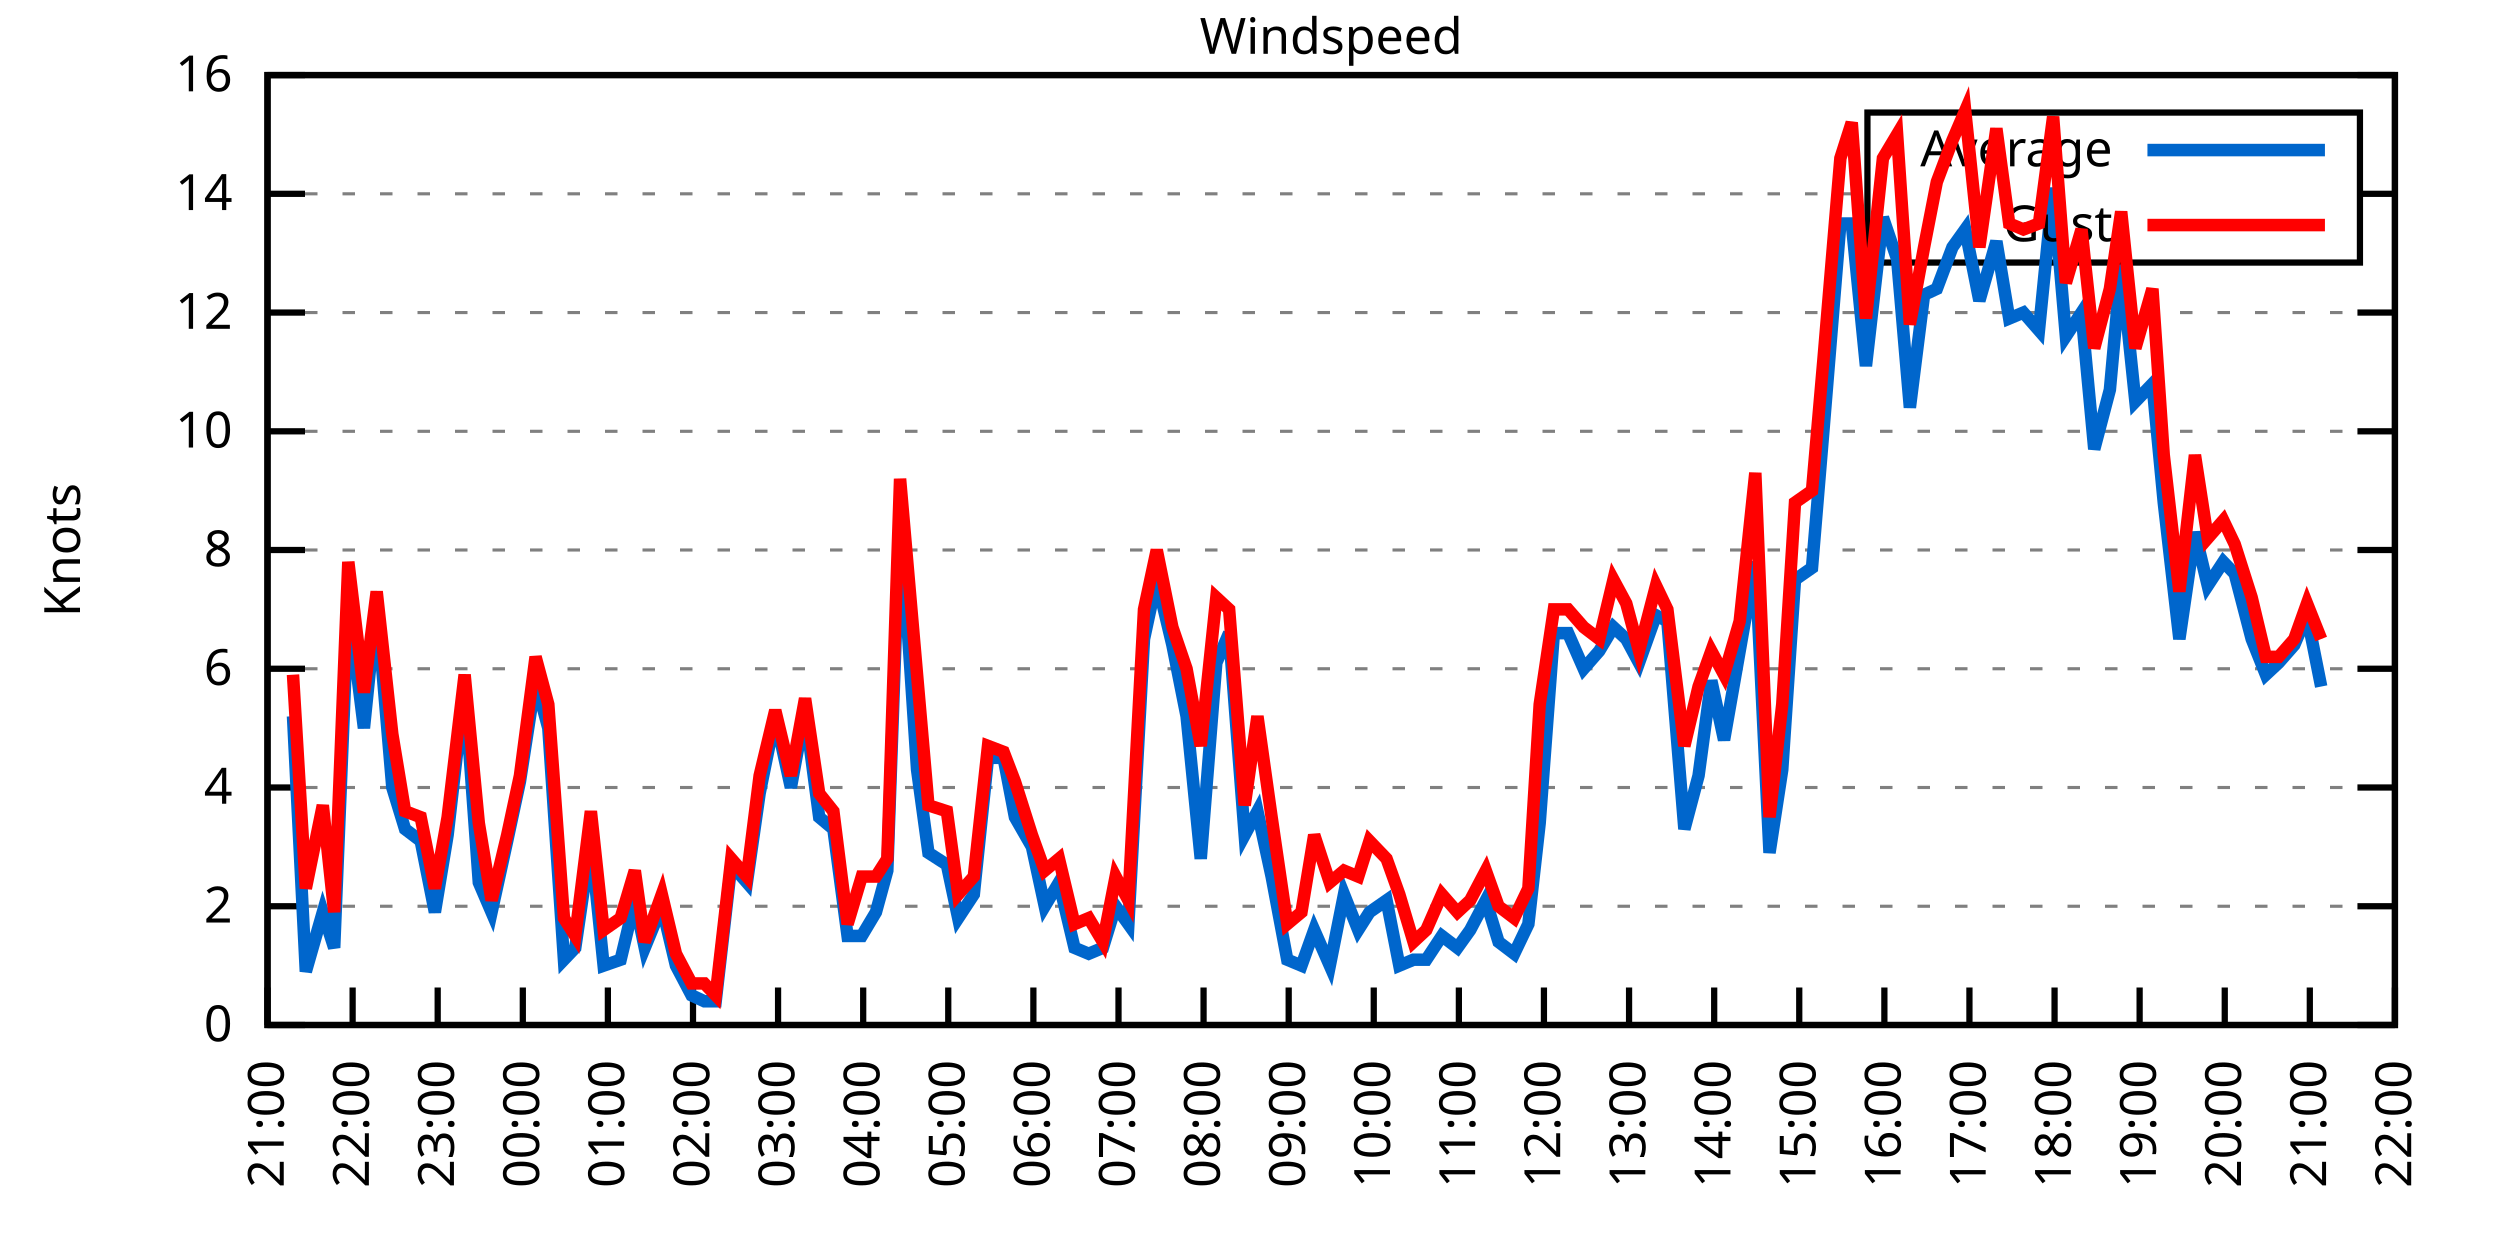
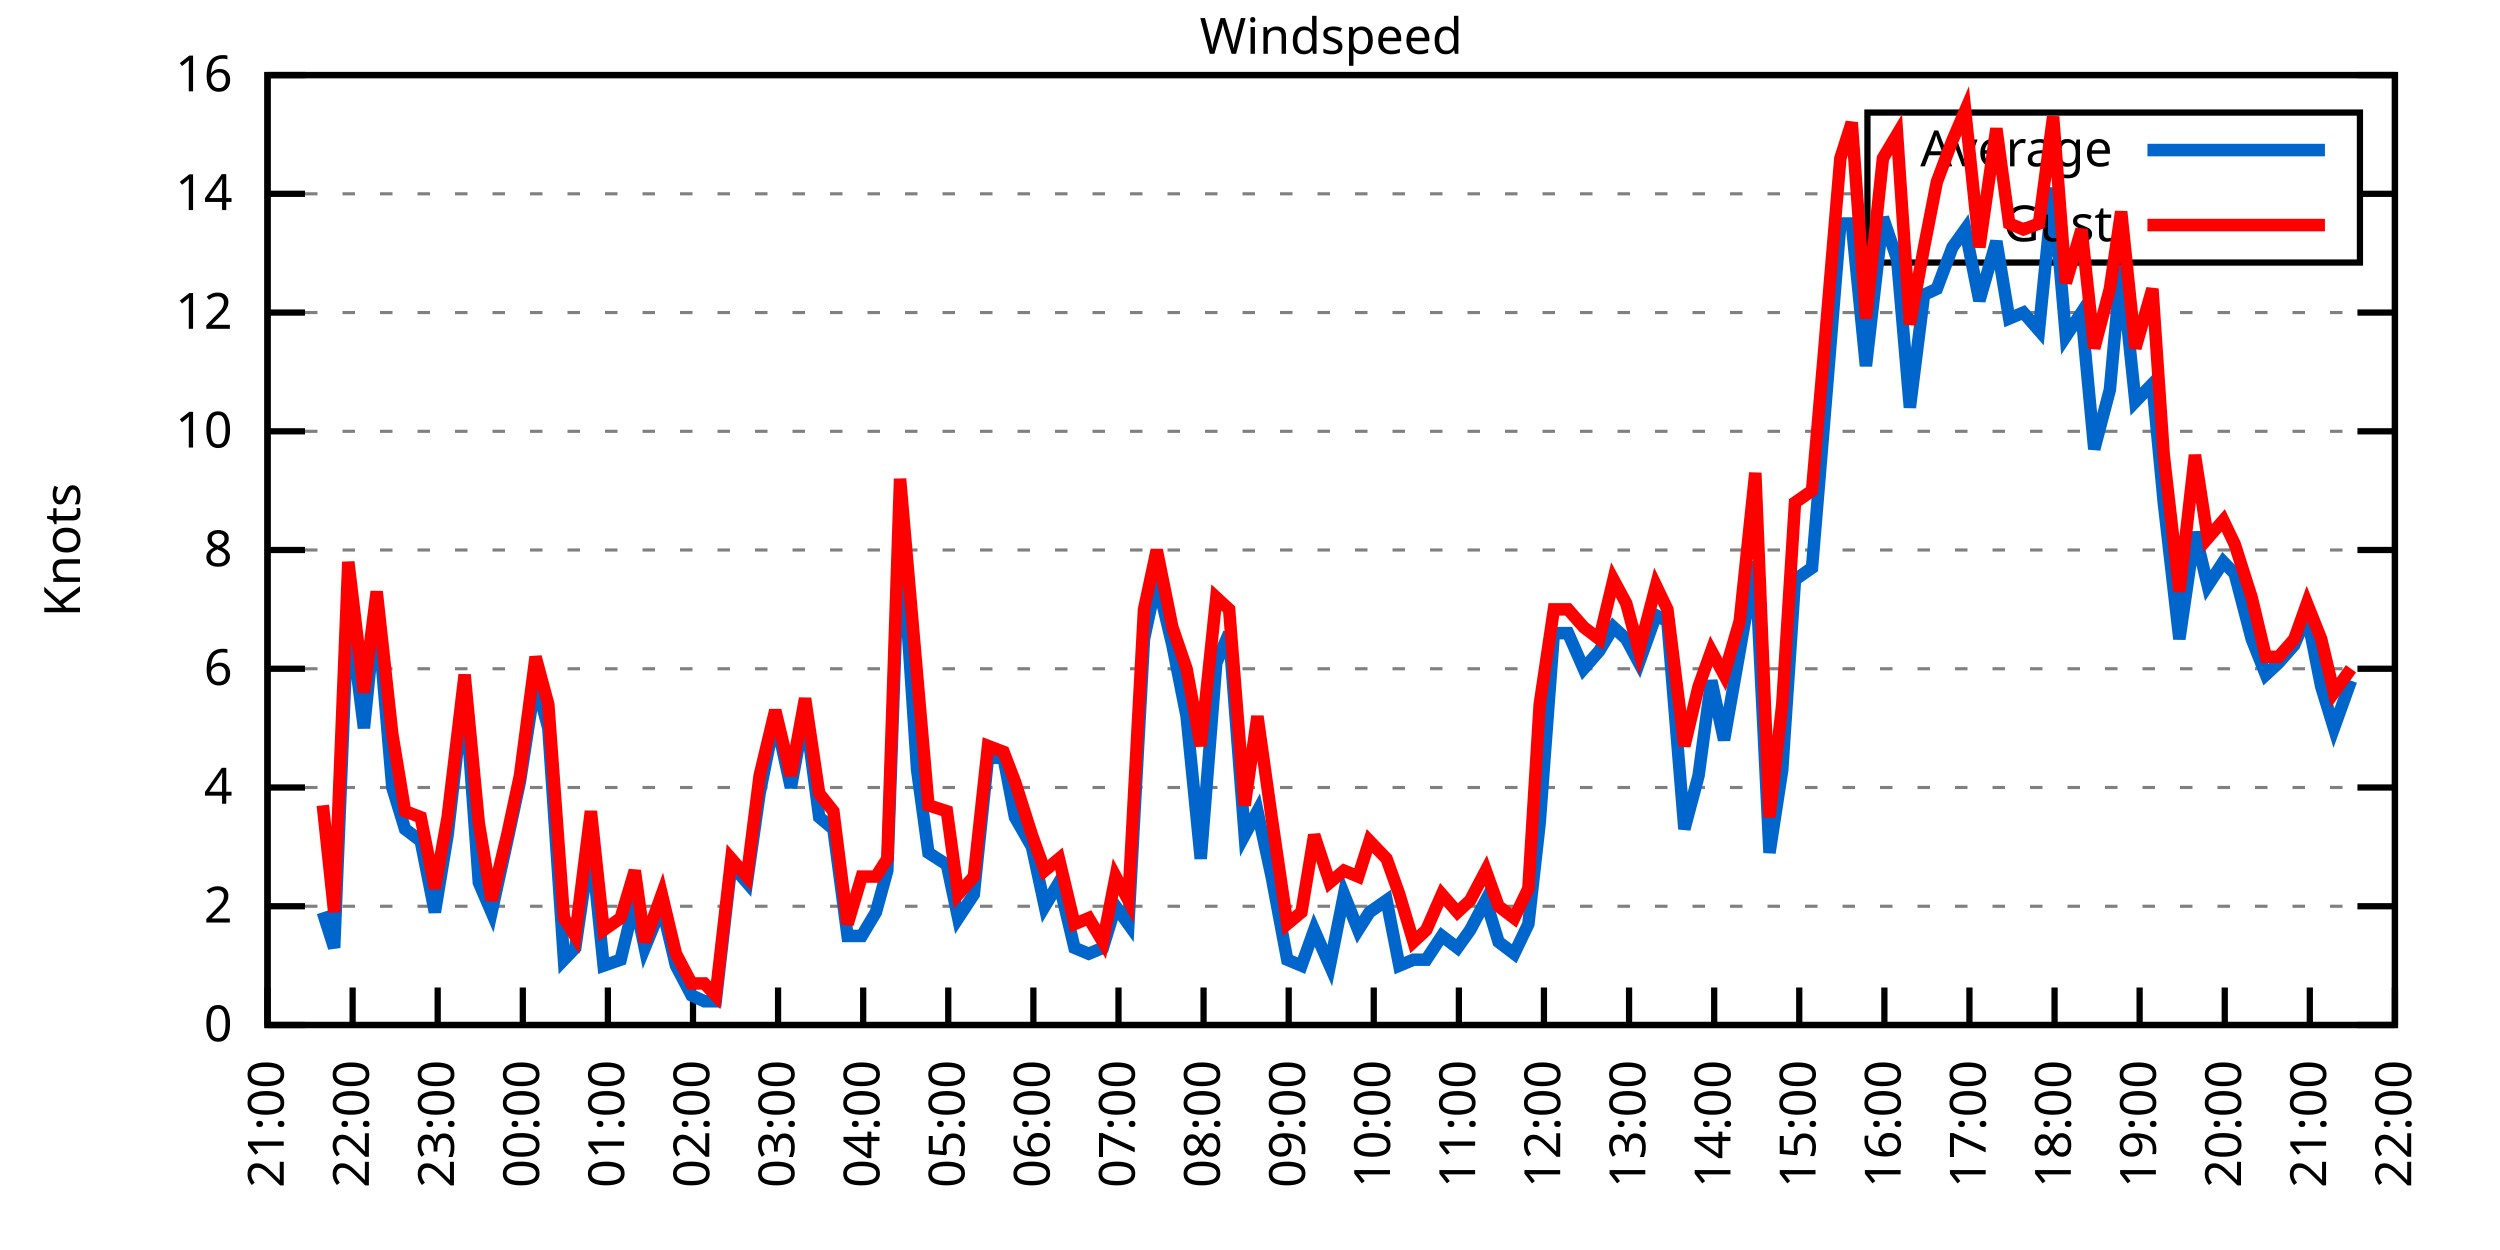
<svg xmlns="http://www.w3.org/2000/svg" xmlns:xlink="http://www.w3.org/1999/xlink" width="400" height="200" viewBox="0 0 400 200">
  <g id="gnuplot_canvas">
    <rect x="0" y="0" width="400" height="200" fill="none" />
    <defs>
      <circle id="gpDot" r="0.5" stroke-width="0.5" stroke="currentColor" />
      <path id="gpPt0" stroke-width="0.333" stroke="currentColor" d="M-1,0 h2 M0,-1 v2" />
      <path id="gpPt1" stroke-width="0.333" stroke="currentColor" d="M-1,-1 L1,1 M1,-1 L-1,1" />
      <path id="gpPt2" stroke-width="0.333" stroke="currentColor" d="M-1,0 L1,0 M0,-1 L0,1 M-1,-1 L1,1 M-1,1 L1,-1" />
      <rect id="gpPt3" stroke-width="0.333" stroke="currentColor" x="-1" y="-1" width="2" height="2" />
      <rect id="gpPt4" stroke-width="0.333" stroke="currentColor" fill="currentColor" x="-1" y="-1" width="2" height="2" />
      <circle id="gpPt5" stroke-width="0.333" stroke="currentColor" cx="0" cy="0" r="1" />
      <use xlink:href="#gpPt5" id="gpPt6" fill="currentColor" stroke="none" />
      <path id="gpPt7" stroke-width="0.333" stroke="currentColor" d="M0,-1.33 L-1.33,0.67 L1.33,0.67 z" />
      <use xlink:href="#gpPt7" id="gpPt8" fill="currentColor" stroke="none" />
      <use xlink:href="#gpPt7" id="gpPt9" stroke="currentColor" transform="rotate(180)" />
      <use xlink:href="#gpPt9" id="gpPt10" fill="currentColor" stroke="none" />
      <use xlink:href="#gpPt3" id="gpPt11" stroke="currentColor" transform="rotate(45)" />
      <use xlink:href="#gpPt11" id="gpPt12" fill="currentColor" stroke="none" />
      <path id="gpPt13" stroke-width="0.333" stroke="currentColor" d="M0,1.330 L1.265,0.411 L0.782,-1.067 L-0.782,-1.076 L-1.265,0.411 z" />
      <use xlink:href="#gpPt13" id="gpPt14" fill="currentColor" stroke="none" />
      <filter id="textbox" filterUnits="objectBoundingBox" x="0" y="0" height="1" width="1">
        <feFlood flood-color="white" flood-opacity="1" result="bgnd" />
        <feComposite in="SourceGraphic" in2="bgnd" operator="atop" />
      </filter>
      <filter id="greybox" filterUnits="objectBoundingBox" x="0" y="0" height="1" width="1">
        <feFlood flood-color="lightgrey" flood-opacity="1" result="grey" />
        <feComposite in="SourceGraphic" in2="grey" operator="atop" />
      </filter>
    </defs>
    <g fill="none" color="white" stroke="currentColor" stroke-width="1.00" stroke-linecap="butt" stroke-linejoin="miter">
</g>
    <g fill="none" color="black" stroke="currentColor" stroke-width="1.00" stroke-linecap="butt" stroke-linejoin="miter">
      <g stroke="none" shape-rendering="crispEdges">
        <polygon fill="rgb(255, 255, 255)" points="42.80,164.00 383.18,164.00 383.18,12.02 42.80,12.02 " />
      </g>
    </g>
    <g fill="none" color="black" stroke="currentColor" stroke-width="1.00" stroke-linecap="butt" stroke-linejoin="miter">
</g>
    <g fill="none" color="black" stroke="black" stroke-width="0.50" stroke-linecap="butt" stroke-linejoin="miter">
</g>
    <g fill="none" color="gray" stroke="currentColor" stroke-width="0.50" stroke-linecap="butt" stroke-linejoin="miter">
      <path stroke="gray" stroke-dasharray="2,4" class="gridline" d="M42.80,164.00 L383.19,164.00  " />
    </g>
    <g fill="none" color="gray" stroke="gray" stroke-width="1.00" stroke-linecap="butt" stroke-linejoin="miter">
</g>
    <g fill="none" color="black" stroke="currentColor" stroke-width="1.00" stroke-linecap="butt" stroke-linejoin="miter">
      <path stroke="black" d="M42.80,164.00 L48.80,164.00 M383.19,164.00 L377.19,164.00  " />
      <g transform="translate(37.20,166.60)" stroke="none" fill="black" font-family="Sans" font-size="8.00" text-anchor="end">
        <text>
          <tspan font-family="Sans"> 0</tspan>
        </text>
      </g>
    </g>
    <g fill="none" color="black" stroke="currentColor" stroke-width="1.00" stroke-linecap="butt" stroke-linejoin="miter">
</g>
    <g fill="none" color="black" stroke="black" stroke-width="0.50" stroke-linecap="butt" stroke-linejoin="miter">
</g>
    <g fill="none" color="gray" stroke="currentColor" stroke-width="0.50" stroke-linecap="butt" stroke-linejoin="miter">
      <path stroke="gray" stroke-dasharray="2,4" class="gridline" d="M42.80,145.00 L383.19,145.00  " />
    </g>
    <g fill="none" color="gray" stroke="gray" stroke-width="1.00" stroke-linecap="butt" stroke-linejoin="miter">
</g>
    <g fill="none" color="black" stroke="currentColor" stroke-width="1.00" stroke-linecap="butt" stroke-linejoin="miter">
      <path stroke="black" d="M42.80,145.00 L48.80,145.00 M383.19,145.00 L377.19,145.00  " />
      <g transform="translate(37.20,147.60)" stroke="none" fill="black" font-family="Sans" font-size="8.00" text-anchor="end">
        <text>
          <tspan font-family="Sans"> 2</tspan>
        </text>
      </g>
    </g>
    <g fill="none" color="black" stroke="currentColor" stroke-width="1.00" stroke-linecap="butt" stroke-linejoin="miter">
</g>
    <g fill="none" color="black" stroke="black" stroke-width="0.50" stroke-linecap="butt" stroke-linejoin="miter">
</g>
    <g fill="none" color="gray" stroke="currentColor" stroke-width="0.50" stroke-linecap="butt" stroke-linejoin="miter">
      <path stroke="gray" stroke-dasharray="2,4" class="gridline" d="M42.80,126.00 L383.19,126.00  " />
    </g>
    <g fill="none" color="gray" stroke="gray" stroke-width="1.00" stroke-linecap="butt" stroke-linejoin="miter">
</g>
    <g fill="none" color="black" stroke="currentColor" stroke-width="1.00" stroke-linecap="butt" stroke-linejoin="miter">
      <path stroke="black" d="M42.80,126.00 L48.80,126.00 M383.19,126.00 L377.19,126.00  " />
      <g transform="translate(37.20,128.60)" stroke="none" fill="black" font-family="Sans" font-size="8.00" text-anchor="end">
        <text>
          <tspan font-family="Sans"> 4</tspan>
        </text>
      </g>
    </g>
    <g fill="none" color="black" stroke="currentColor" stroke-width="1.00" stroke-linecap="butt" stroke-linejoin="miter">
</g>
    <g fill="none" color="black" stroke="black" stroke-width="0.50" stroke-linecap="butt" stroke-linejoin="miter">
</g>
    <g fill="none" color="gray" stroke="currentColor" stroke-width="0.50" stroke-linecap="butt" stroke-linejoin="miter">
      <path stroke="gray" stroke-dasharray="2,4" class="gridline" d="M42.80,107.00 L383.19,107.00  " />
    </g>
    <g fill="none" color="gray" stroke="gray" stroke-width="1.00" stroke-linecap="butt" stroke-linejoin="miter">
</g>
    <g fill="none" color="black" stroke="currentColor" stroke-width="1.00" stroke-linecap="butt" stroke-linejoin="miter">
      <path stroke="black" d="M42.80,107.00 L48.80,107.00 M383.19,107.00 L377.19,107.00  " />
      <g transform="translate(37.20,109.60)" stroke="none" fill="black" font-family="Sans" font-size="8.00" text-anchor="end">
        <text>
          <tspan font-family="Sans"> 6</tspan>
        </text>
      </g>
    </g>
    <g fill="none" color="black" stroke="currentColor" stroke-width="1.00" stroke-linecap="butt" stroke-linejoin="miter">
</g>
    <g fill="none" color="black" stroke="black" stroke-width="0.50" stroke-linecap="butt" stroke-linejoin="miter">
</g>
    <g fill="none" color="gray" stroke="currentColor" stroke-width="0.50" stroke-linecap="butt" stroke-linejoin="miter">
      <path stroke="gray" stroke-dasharray="2,4" class="gridline" d="M42.80,88.00 L383.19,88.00  " />
    </g>
    <g fill="none" color="gray" stroke="gray" stroke-width="1.00" stroke-linecap="butt" stroke-linejoin="miter">
</g>
    <g fill="none" color="black" stroke="currentColor" stroke-width="1.00" stroke-linecap="butt" stroke-linejoin="miter">
      <path stroke="black" d="M42.80,88.00 L48.80,88.00 M383.19,88.00 L377.19,88.00  " />
      <g transform="translate(37.20,90.60)" stroke="none" fill="black" font-family="Sans" font-size="8.00" text-anchor="end">
        <text>
          <tspan font-family="Sans"> 8</tspan>
        </text>
      </g>
    </g>
    <g fill="none" color="black" stroke="currentColor" stroke-width="1.00" stroke-linecap="butt" stroke-linejoin="miter">
</g>
    <g fill="none" color="black" stroke="black" stroke-width="0.50" stroke-linecap="butt" stroke-linejoin="miter">
</g>
    <g fill="none" color="gray" stroke="currentColor" stroke-width="0.50" stroke-linecap="butt" stroke-linejoin="miter">
      <path stroke="gray" stroke-dasharray="2,4" class="gridline" d="M42.80,69.01 L383.19,69.01  " />
    </g>
    <g fill="none" color="gray" stroke="gray" stroke-width="1.00" stroke-linecap="butt" stroke-linejoin="miter">
</g>
    <g fill="none" color="black" stroke="currentColor" stroke-width="1.00" stroke-linecap="butt" stroke-linejoin="miter">
      <path stroke="black" d="M42.80,69.01 L48.80,69.01 M383.19,69.01 L377.19,69.01  " />
      <g transform="translate(37.20,71.61)" stroke="none" fill="black" font-family="Sans" font-size="8.00" text-anchor="end">
        <text>
          <tspan font-family="Sans"> 10</tspan>
        </text>
      </g>
    </g>
    <g fill="none" color="black" stroke="currentColor" stroke-width="1.00" stroke-linecap="butt" stroke-linejoin="miter">
</g>
    <g fill="none" color="black" stroke="black" stroke-width="0.50" stroke-linecap="butt" stroke-linejoin="miter">
</g>
    <g fill="none" color="gray" stroke="currentColor" stroke-width="0.50" stroke-linecap="butt" stroke-linejoin="miter">
      <path stroke="gray" stroke-dasharray="2,4" class="gridline" d="M42.80,50.01 L383.19,50.01  " />
    </g>
    <g fill="none" color="gray" stroke="gray" stroke-width="1.00" stroke-linecap="butt" stroke-linejoin="miter">
</g>
    <g fill="none" color="black" stroke="currentColor" stroke-width="1.00" stroke-linecap="butt" stroke-linejoin="miter">
      <path stroke="black" d="M42.80,50.01 L48.80,50.01 M383.19,50.01 L377.19,50.01  " />
      <g transform="translate(37.20,52.61)" stroke="none" fill="black" font-family="Sans" font-size="8.00" text-anchor="end">
        <text>
          <tspan font-family="Sans"> 12</tspan>
        </text>
      </g>
    </g>
    <g fill="none" color="black" stroke="currentColor" stroke-width="1.00" stroke-linecap="butt" stroke-linejoin="miter">
</g>
    <g fill="none" color="black" stroke="black" stroke-width="0.50" stroke-linecap="butt" stroke-linejoin="miter">
</g>
    <g fill="none" color="gray" stroke="currentColor" stroke-width="0.50" stroke-linecap="butt" stroke-linejoin="miter">
      <path stroke="gray" stroke-dasharray="2,4" class="gridline" d="M42.80,31.01 L298.79,31.01 M377.59,31.01 L383.19,31.01  " />
    </g>
    <g fill="none" color="gray" stroke="gray" stroke-width="1.00" stroke-linecap="butt" stroke-linejoin="miter">
</g>
    <g fill="none" color="black" stroke="currentColor" stroke-width="1.00" stroke-linecap="butt" stroke-linejoin="miter">
      <path stroke="black" d="M42.80,31.01 L48.80,31.01 M383.19,31.01 L377.19,31.01  " />
      <g transform="translate(37.20,33.61)" stroke="none" fill="black" font-family="Sans" font-size="8.00" text-anchor="end">
        <text>
          <tspan font-family="Sans"> 14</tspan>
        </text>
      </g>
    </g>
    <g fill="none" color="black" stroke="currentColor" stroke-width="1.00" stroke-linecap="butt" stroke-linejoin="miter">
</g>
    <g fill="none" color="black" stroke="black" stroke-width="0.50" stroke-linecap="butt" stroke-linejoin="miter">
</g>
    <g fill="none" color="gray" stroke="currentColor" stroke-width="0.50" stroke-linecap="butt" stroke-linejoin="miter">
      <path stroke="gray" stroke-dasharray="2,4" class="gridline" d="M42.80,12.01 L383.19,12.01  " />
    </g>
    <g fill="none" color="gray" stroke="gray" stroke-width="1.00" stroke-linecap="butt" stroke-linejoin="miter">
</g>
    <g fill="none" color="black" stroke="currentColor" stroke-width="1.00" stroke-linecap="butt" stroke-linejoin="miter">
      <path stroke="black" d="M42.80,12.01 L48.80,12.01 M383.19,12.01 L377.19,12.01  " />
      <g transform="translate(37.20,14.61)" stroke="none" fill="black" font-family="Sans" font-size="8.00" text-anchor="end">
        <text>
          <tspan font-family="Sans"> 16</tspan>
        </text>
      </g>
    </g>
    <g fill="none" color="black" stroke="currentColor" stroke-width="1.00" stroke-linecap="butt" stroke-linejoin="miter">
      <path stroke="black" d="M42.80,164.00 L42.80,158.00  " />
      <g transform="translate(45.40,169.60) rotate(270.00)" stroke="none" fill="black" font-family="Sans" font-size="8.00" text-anchor="end">
        <text>
          <tspan font-family="Sans">21:00</tspan>
        </text>
      </g>
    </g>
    <g fill="none" color="black" stroke="currentColor" stroke-width="1.00" stroke-linecap="butt" stroke-linejoin="miter">
      <path stroke="black" d="M56.42,164.00 L56.42,158.00  " />
      <g transform="translate(59.02,169.60) rotate(270.00)" stroke="none" fill="black" font-family="Sans" font-size="8.00" text-anchor="end">
        <text>
          <tspan font-family="Sans">22:00</tspan>
        </text>
      </g>
    </g>
    <g fill="none" color="black" stroke="currentColor" stroke-width="1.00" stroke-linecap="butt" stroke-linejoin="miter">
      <path stroke="black" d="M70.03,164.00 L70.03,158.00  " />
      <g transform="translate(72.63,169.60) rotate(270.00)" stroke="none" fill="black" font-family="Sans" font-size="8.00" text-anchor="end">
        <text>
          <tspan font-family="Sans">23:00</tspan>
        </text>
      </g>
    </g>
    <g fill="none" color="black" stroke="currentColor" stroke-width="1.00" stroke-linecap="butt" stroke-linejoin="miter">
      <path stroke="black" d="M83.65,164.00 L83.65,158.00  " />
      <g transform="translate(86.25,169.60) rotate(270.00)" stroke="none" fill="black" font-family="Sans" font-size="8.00" text-anchor="end">
        <text>
          <tspan font-family="Sans">00:00</tspan>
        </text>
      </g>
    </g>
    <g fill="none" color="black" stroke="currentColor" stroke-width="1.00" stroke-linecap="butt" stroke-linejoin="miter">
      <path stroke="black" d="M97.26,164.00 L97.26,158.00  " />
      <g transform="translate(99.86,169.60) rotate(270.00)" stroke="none" fill="black" font-family="Sans" font-size="8.00" text-anchor="end">
        <text>
          <tspan font-family="Sans">01:00</tspan>
        </text>
      </g>
    </g>
    <g fill="none" color="black" stroke="currentColor" stroke-width="1.00" stroke-linecap="butt" stroke-linejoin="miter">
      <path stroke="black" d="M110.88,164.00 L110.88,158.00  " />
      <g transform="translate(113.48,169.60) rotate(270.00)" stroke="none" fill="black" font-family="Sans" font-size="8.00" text-anchor="end">
        <text>
          <tspan font-family="Sans">02:00</tspan>
        </text>
      </g>
    </g>
    <g fill="none" color="black" stroke="currentColor" stroke-width="1.00" stroke-linecap="butt" stroke-linejoin="miter">
      <path stroke="black" d="M124.49,164.00 L124.49,158.00  " />
      <g transform="translate(127.09,169.60) rotate(270.00)" stroke="none" fill="black" font-family="Sans" font-size="8.00" text-anchor="end">
        <text>
          <tspan font-family="Sans">03:00</tspan>
        </text>
      </g>
    </g>
    <g fill="none" color="black" stroke="currentColor" stroke-width="1.00" stroke-linecap="butt" stroke-linejoin="miter">
      <path stroke="black" d="M138.11,164.00 L138.11,158.00  " />
      <g transform="translate(140.71,169.60) rotate(270.00)" stroke="none" fill="black" font-family="Sans" font-size="8.00" text-anchor="end">
        <text>
          <tspan font-family="Sans">04:00</tspan>
        </text>
      </g>
    </g>
    <g fill="none" color="black" stroke="currentColor" stroke-width="1.00" stroke-linecap="butt" stroke-linejoin="miter">
      <path stroke="black" d="M151.72,164.00 L151.72,158.00  " />
      <g transform="translate(154.32,169.60) rotate(270.00)" stroke="none" fill="black" font-family="Sans" font-size="8.00" text-anchor="end">
        <text>
          <tspan font-family="Sans">05:00</tspan>
        </text>
      </g>
    </g>
    <g fill="none" color="black" stroke="currentColor" stroke-width="1.00" stroke-linecap="butt" stroke-linejoin="miter">
      <path stroke="black" d="M165.34,164.00 L165.34,158.00  " />
      <g transform="translate(167.94,169.60) rotate(270.00)" stroke="none" fill="black" font-family="Sans" font-size="8.00" text-anchor="end">
        <text>
          <tspan font-family="Sans">06:00</tspan>
        </text>
      </g>
    </g>
    <g fill="none" color="black" stroke="currentColor" stroke-width="1.00" stroke-linecap="butt" stroke-linejoin="miter">
      <path stroke="black" d="M178.96,164.00 L178.96,158.00  " />
      <g transform="translate(181.56,169.60) rotate(270.00)" stroke="none" fill="black" font-family="Sans" font-size="8.00" text-anchor="end">
        <text>
          <tspan font-family="Sans">07:00</tspan>
        </text>
      </g>
    </g>
    <g fill="none" color="black" stroke="currentColor" stroke-width="1.00" stroke-linecap="butt" stroke-linejoin="miter">
      <path stroke="black" d="M192.57,164.00 L192.57,158.00  " />
      <g transform="translate(195.17,169.60) rotate(270.00)" stroke="none" fill="black" font-family="Sans" font-size="8.00" text-anchor="end">
        <text>
          <tspan font-family="Sans">08:00</tspan>
        </text>
      </g>
    </g>
    <g fill="none" color="black" stroke="currentColor" stroke-width="1.00" stroke-linecap="butt" stroke-linejoin="miter">
      <path stroke="black" d="M206.19,164.00 L206.19,158.00  " />
      <g transform="translate(208.79,169.60) rotate(270.00)" stroke="none" fill="black" font-family="Sans" font-size="8.00" text-anchor="end">
        <text>
          <tspan font-family="Sans">09:00</tspan>
        </text>
      </g>
    </g>
    <g fill="none" color="black" stroke="currentColor" stroke-width="1.00" stroke-linecap="butt" stroke-linejoin="miter">
      <path stroke="black" d="M219.80,164.00 L219.80,158.00  " />
      <g transform="translate(222.40,169.60) rotate(270.00)" stroke="none" fill="black" font-family="Sans" font-size="8.00" text-anchor="end">
        <text>
          <tspan font-family="Sans">10:00</tspan>
        </text>
      </g>
    </g>
    <g fill="none" color="black" stroke="currentColor" stroke-width="1.00" stroke-linecap="butt" stroke-linejoin="miter">
      <path stroke="black" d="M233.42,164.00 L233.42,158.00  " />
      <g transform="translate(236.02,169.60) rotate(270.00)" stroke="none" fill="black" font-family="Sans" font-size="8.00" text-anchor="end">
        <text>
          <tspan font-family="Sans">11:00</tspan>
        </text>
      </g>
    </g>
    <g fill="none" color="black" stroke="currentColor" stroke-width="1.00" stroke-linecap="butt" stroke-linejoin="miter">
      <path stroke="black" d="M247.03,164.00 L247.03,158.00  " />
      <g transform="translate(249.63,169.60) rotate(270.00)" stroke="none" fill="black" font-family="Sans" font-size="8.00" text-anchor="end">
        <text>
          <tspan font-family="Sans">12:00</tspan>
        </text>
      </g>
    </g>
    <g fill="none" color="black" stroke="currentColor" stroke-width="1.00" stroke-linecap="butt" stroke-linejoin="miter">
      <path stroke="black" d="M260.65,164.00 L260.65,158.00  " />
      <g transform="translate(263.25,169.60) rotate(270.00)" stroke="none" fill="black" font-family="Sans" font-size="8.00" text-anchor="end">
        <text>
          <tspan font-family="Sans">13:00</tspan>
        </text>
      </g>
    </g>
    <g fill="none" color="black" stroke="currentColor" stroke-width="1.00" stroke-linecap="butt" stroke-linejoin="miter">
      <path stroke="black" d="M274.27,164.00 L274.27,158.00  " />
      <g transform="translate(276.87,169.60) rotate(270.00)" stroke="none" fill="black" font-family="Sans" font-size="8.00" text-anchor="end">
        <text>
          <tspan font-family="Sans">14:00</tspan>
        </text>
      </g>
    </g>
    <g fill="none" color="black" stroke="currentColor" stroke-width="1.00" stroke-linecap="butt" stroke-linejoin="miter">
      <path stroke="black" d="M287.88,164.00 L287.88,158.00  " />
      <g transform="translate(290.48,169.60) rotate(270.00)" stroke="none" fill="black" font-family="Sans" font-size="8.00" text-anchor="end">
        <text>
          <tspan font-family="Sans">15:00</tspan>
        </text>
      </g>
    </g>
    <g fill="none" color="black" stroke="currentColor" stroke-width="1.00" stroke-linecap="butt" stroke-linejoin="miter">
      <path stroke="black" d="M301.50,164.00 L301.50,158.00  " />
      <g transform="translate(304.10,169.60) rotate(270.00)" stroke="none" fill="black" font-family="Sans" font-size="8.00" text-anchor="end">
        <text>
          <tspan font-family="Sans">16:00</tspan>
        </text>
      </g>
    </g>
    <g fill="none" color="black" stroke="currentColor" stroke-width="1.00" stroke-linecap="butt" stroke-linejoin="miter">
      <path stroke="black" d="M315.11,164.00 L315.11,158.00  " />
      <g transform="translate(317.71,169.60) rotate(270.00)" stroke="none" fill="black" font-family="Sans" font-size="8.00" text-anchor="end">
        <text>
          <tspan font-family="Sans">17:00</tspan>
        </text>
      </g>
    </g>
    <g fill="none" color="black" stroke="currentColor" stroke-width="1.00" stroke-linecap="butt" stroke-linejoin="miter">
      <path stroke="black" d="M328.73,164.00 L328.73,158.00  " />
      <g transform="translate(331.33,169.60) rotate(270.00)" stroke="none" fill="black" font-family="Sans" font-size="8.00" text-anchor="end">
        <text>
          <tspan font-family="Sans">18:00</tspan>
        </text>
      </g>
    </g>
    <g fill="none" color="black" stroke="currentColor" stroke-width="1.00" stroke-linecap="butt" stroke-linejoin="miter">
      <path stroke="black" d="M342.34,164.00 L342.34,158.00  " />
      <g transform="translate(344.94,169.60) rotate(270.00)" stroke="none" fill="black" font-family="Sans" font-size="8.00" text-anchor="end">
        <text>
          <tspan font-family="Sans">19:00</tspan>
        </text>
      </g>
    </g>
    <g fill="none" color="black" stroke="currentColor" stroke-width="1.00" stroke-linecap="butt" stroke-linejoin="miter">
      <path stroke="black" d="M355.96,164.00 L355.96,158.00  " />
      <g transform="translate(358.56,169.60) rotate(270.00)" stroke="none" fill="black" font-family="Sans" font-size="8.00" text-anchor="end">
        <text>
          <tspan font-family="Sans">20:00</tspan>
        </text>
      </g>
    </g>
    <g fill="none" color="black" stroke="currentColor" stroke-width="1.00" stroke-linecap="butt" stroke-linejoin="miter">
      <path stroke="black" d="M369.57,164.00 L369.57,158.00  " />
      <g transform="translate(372.17,169.60) rotate(270.00)" stroke="none" fill="black" font-family="Sans" font-size="8.00" text-anchor="end">
        <text>
          <tspan font-family="Sans">21:00</tspan>
        </text>
      </g>
    </g>
    <g fill="none" color="black" stroke="currentColor" stroke-width="1.00" stroke-linecap="butt" stroke-linejoin="miter">
      <path stroke="black" d="M383.19,164.00 L383.19,158.00  " />
      <g transform="translate(385.79,169.60) rotate(270.00)" stroke="none" fill="black" font-family="Sans" font-size="8.00" text-anchor="end">
        <text>
          <tspan font-family="Sans">22:00</tspan>
        </text>
      </g>
    </g>
    <g fill="none" color="black" stroke="currentColor" stroke-width="1.00" stroke-linecap="butt" stroke-linejoin="miter">
</g>
    <g fill="none" color="black" stroke="currentColor" stroke-width="1.00" stroke-linecap="butt" stroke-linejoin="miter">
      <path stroke="black" d="M42.80,12.01 L42.80,164.00 L383.19,164.00 L383.19,12.01 L42.80,12.01 Z  " />
    </g>
    <g fill="none" color="black" stroke="currentColor" stroke-width="1.00" stroke-linecap="butt" stroke-linejoin="miter">
</g>
    <g fill="none" color="black" stroke="currentColor" stroke-width="1.00" stroke-linecap="butt" stroke-linejoin="miter">
      <path stroke="black" d="M298.79,42.01 L298.79,18.01 L377.59,18.01 L377.59,42.01 L298.79,42.01 Z  " />
    </g>
    <g id="Windspeed_plot_1">
      <g fill="none" color="white" stroke="black" stroke-width="2.00" stroke-linecap="butt" stroke-linejoin="miter">
</g>
      <g fill="none" color="black" stroke="currentColor" stroke-width="2.00" stroke-linecap="butt" stroke-linejoin="miter">
        <g transform="translate(337.99,26.61)" stroke="none" fill="black" font-family="Sans" font-size="8.00" text-anchor="end">
          <text>
            <tspan font-family="Sans">Average</tspan>
          </text>
        </g>
      </g>
      <g fill="none" color="black" stroke="currentColor" stroke-width="2.00" stroke-linecap="butt" stroke-linejoin="miter">
-         <path stroke="rgb(  0, 102, 204)" d="M343.59,24.01 L371.99,24.01 M46.88,114.60 L48.93,155.45 L51.65,145.95 L53.47,151.65 L55.73,96.55 L58.23,116.50   L60.27,96.55 L62.77,126.00 L64.81,132.65 L67.31,134.55 L69.58,145.95 L71.62,133.60 L74.34,109.85 L76.61,141.20   L78.65,145.95 L81.15,134.55 L83.19,125.05 L85.69,108.90 L87.73,116.50 L90.23,153.55 L92.04,151.65 L94.54,134.55   L96.58,154.50 L99.30,153.55 L101.57,144.05 L103.16,151.65 L105.89,145.00 L108.15,154.50 L110.65,159.25 L112.69,160.20   L114.51,160.20 L117.01,138.35 L119.50,141.20 L121.54,126.95 L124.04,114.60 L126.54,126.00 L128.81,113.65 L131.07,130.75   L133.34,132.65 L135.61,149.75 L137.88,149.75 L140.15,145.95 L141.97,139.30 L144.01,82.31 L146.73,123.15 L148.55,136.45   L151.50,138.35 L153.31,146.90 L155.81,143.10 L158.08,121.25 L160.57,121.25 L162.39,130.75 L165.11,135.50 L167.16,145.00   L169.43,141.20 L171.92,151.65 L174.19,152.60 L176.46,151.65 L178.50,145.00 L180.54,147.85 L183.04,102.25 L185.08,92.75   L187.58,103.20 L189.85,114.60 L192.12,137.40 L194.61,106.05 L196.66,101.30 L199.15,133.60 L201.19,129.80 L203.46,140.25   L205.96,153.55 L208.23,154.50 L210.27,148.80 L212.77,154.50 L215.04,143.10 L217.31,148.80 L219.12,145.95 L221.85,144.05   L223.89,154.50 L226.16,153.55 L228.20,153.55 L230.70,149.75 L233.19,151.65 L235.23,148.80 L237.73,144.05 L239.77,150.70   L242.27,152.60 L244.54,147.85 L246.35,131.70 L248.62,101.30 L250.89,101.30 L253.39,107.00 L255.88,104.15 L258.15,100.35   L260.20,102.25 L262.24,106.05 L264.96,98.45 L266.78,99.40 L269.50,132.65 L271.77,124.10 L273.81,108.90 L275.85,118.40   L278.35,104.15 L280.85,89.90 L283.12,136.45 L285.16,123.15 L287.20,92.75 L289.92,90.85 L291.74,69.01 L294.46,35.76   L296.28,35.76 L298.55,58.56 L301.27,34.81 L303.54,41.46 L305.58,65.21 L307.85,47.16 L309.89,46.21 L312.39,39.56   L314.43,36.71 L316.70,48.11 L319.42,38.61 L321.47,50.96 L323.74,50.01 L326.23,52.86 L328.50,30.06 L330.54,53.81   L333.04,50.01 L335.08,71.86 L337.58,62.36 L339.39,42.41 L341.66,64.26 L344.39,61.41 L346.20,80.41 L348.70,102.25   L351.19,85.16 L353.24,93.70 L355.73,89.90 L357.55,91.80 L360.27,102.25 L362.54,107.95 L364.58,106.05 L367.08,103.20   L369.12,98.45 L371.39,109.85  " />
+         <path stroke="rgb(  0, 102, 204)" d="M343.59,24.01 L371.99,24.01 M51.65,145.95 L53.47,151.65 L55.73,96.55 L58.23,116.50 L60.27,96.55 L62.77,126.00   L64.81,132.65 L67.31,134.55 L69.58,145.95 L71.62,133.60 L74.34,109.85 L76.61,141.20 L78.65,145.95 L81.15,134.55   L83.19,125.05 L85.69,108.90 L87.73,116.50 L90.23,153.55 L92.04,151.65 L94.54,134.55 L96.58,154.50 L99.30,153.55   L101.57,144.05 L103.16,151.65 L105.89,145.00 L108.15,154.50 L110.65,159.25 L112.69,160.20 L114.51,160.20 L117.01,138.35   L119.50,141.20 L121.54,126.95 L124.04,114.60 L126.54,126.00 L128.81,113.65 L131.07,130.75 L133.34,132.65 L135.61,149.75   L137.88,149.75 L140.15,145.95 L141.97,139.30 L144.01,82.31 L146.73,123.15 L148.55,136.45 L151.50,138.35 L153.31,146.90   L155.81,143.10 L158.08,121.25 L160.57,121.25 L162.39,130.75 L165.11,135.50 L167.16,145.00 L169.43,141.20 L171.92,151.65   L174.19,152.60 L176.46,151.65 L178.50,145.00 L180.54,147.85 L183.04,102.25 L185.08,92.75 L187.58,103.20 L189.85,114.60   L192.12,137.40 L194.61,106.05 L196.66,101.30 L199.15,133.60 L201.19,129.80 L203.46,140.25 L205.96,153.55 L208.23,154.50   L210.27,148.80 L212.77,154.50 L215.04,143.10 L217.31,148.80 L219.12,145.95 L221.85,144.05 L223.89,154.50 L226.16,153.55   L228.20,153.55 L230.70,149.75 L233.19,151.65 L235.23,148.80 L237.73,144.05 L239.77,150.70 L242.27,152.60 L244.54,147.85   L246.35,131.70 L248.62,101.30 L250.89,101.30 L253.39,107.00 L255.88,104.15 L258.15,100.35 L260.20,102.25 L262.24,106.05   L264.96,98.45 L266.78,99.40 L269.50,132.65 L271.77,124.10 L273.81,108.90 L275.85,118.40 L278.35,104.15 L280.85,89.90   L283.12,136.45 L285.16,123.15 L287.20,92.75 L289.92,90.85 L291.74,69.01 L294.46,35.76 L296.28,35.76 L298.55,58.56   L301.27,34.81 L303.54,41.46 L305.58,65.21 L307.85,47.16 L309.89,46.21 L312.39,39.56 L314.43,36.71 L316.70,48.11   L319.42,38.61 L321.47,50.96 L323.74,50.01 L326.23,52.86 L328.50,30.06 L330.54,53.81 L333.04,50.01 L335.08,71.86   L337.58,62.36 L339.39,42.41 L341.66,64.26 L344.39,61.41 L346.20,80.41 L348.70,102.25 L351.19,85.16 L353.24,93.70   L355.73,89.90 L357.55,91.80 L360.27,102.25 L362.54,107.95 L364.58,106.05 L367.08,103.20 L369.12,98.45 L371.39,109.85   L373.43,116.50 L376.16,108.90  " />
      </g>
    </g>
    <g id="Windspeed_plot_2">
      <g fill="none" color="black" stroke="currentColor" stroke-width="2.00" stroke-linecap="butt" stroke-linejoin="miter">
        <g transform="translate(337.99,38.61)" stroke="none" fill="black" font-family="Sans" font-size="8.00" text-anchor="end">
          <text>
            <tspan font-family="Sans">Gust</tspan>
          </text>
        </g>
      </g>
      <g fill="none" color="black" stroke="currentColor" stroke-width="2.00" stroke-linecap="butt" stroke-linejoin="miter">
-         <path stroke="rgb(255,   0,   0)" d="M343.59,36.01 L371.99,36.01 M46.88,107.95 L48.93,142.15 L51.65,128.85 L53.47,145.95 L55.73,89.90 L58.23,110.80   L60.27,94.65 L62.77,117.45 L64.81,129.80 L67.31,130.75 L69.58,142.15 L71.62,130.75 L74.34,107.95 L76.61,131.70   L78.65,144.05 L81.15,133.60 L83.19,124.10 L85.69,105.10 L87.73,112.70 L90.23,146.90 L92.04,149.75 L94.54,129.80   L96.58,148.80 L99.30,146.90 L101.57,139.30 L103.16,150.70 L105.89,143.10 L108.15,152.60 L110.65,157.35 L112.69,157.35   L114.51,159.25 L117.01,137.40 L119.50,140.25 L121.54,124.10 L124.04,113.65 L126.54,124.10 L128.81,111.75 L131.07,126.95   L133.34,129.80 L135.61,147.85 L137.88,140.25 L140.15,140.25 L141.97,137.40 L144.01,76.61 L146.73,107.95 L148.55,128.85   L151.50,129.80 L153.31,143.10 L155.81,140.25 L158.08,119.35 L160.57,120.30 L162.39,125.05 L165.11,133.60 L167.16,139.30   L169.43,137.40 L171.92,147.85 L174.19,146.90 L176.46,150.70 L178.50,140.25 L180.54,144.05 L183.04,97.50 L185.08,88.00   L187.58,100.35 L189.85,107.00 L192.12,119.35 L194.61,95.60 L196.66,97.50 L199.15,128.85 L201.19,114.60 L203.46,130.75   L205.96,147.85 L208.23,145.95 L210.27,133.60 L212.77,141.20 L215.04,139.30 L217.31,140.25 L219.12,134.55 L221.85,137.40   L223.89,143.10 L226.16,150.70 L228.20,148.80 L230.70,143.10 L233.19,145.95 L235.23,144.05 L237.73,139.30 L239.77,145.00   L242.27,146.90 L244.54,142.15 L246.35,112.70 L248.62,97.50 L250.89,97.50 L253.39,100.35 L255.88,102.25 L258.15,92.75   L260.20,96.55 L262.24,104.15 L264.96,93.70 L266.78,97.50 L269.50,119.35 L271.77,109.85 L273.81,104.15 L275.85,107.95   L278.35,99.40 L280.85,75.66 L283.12,130.75 L285.16,112.70 L287.20,80.41 L289.92,78.51 L291.74,57.61 L294.46,25.31   L296.28,19.61 L298.55,50.96 L301.27,25.31 L303.54,21.51 L305.58,51.91 L307.85,39.56 L309.89,29.11 L312.39,22.46   L314.43,17.71 L316.70,39.56 L319.42,20.56 L321.47,35.76 L323.74,36.71 L326.23,35.76 L328.50,18.66 L330.54,45.26   L333.04,36.71 L335.08,55.71 L337.58,46.21 L339.39,33.86 L341.66,55.71 L344.39,46.21 L346.20,72.81 L348.70,94.65   L351.19,72.81 L353.24,86.11 L355.73,83.26 L357.55,87.06 L360.27,95.60 L362.54,105.10 L364.58,105.10 L367.08,102.25   L369.12,96.55 L371.39,102.25  " />
+         <path stroke="rgb(255,   0,   0)" d="M343.59,36.01 L371.99,36.01 M51.65,128.85 L53.47,145.95 L55.73,89.90 L58.23,110.80 L60.27,94.65 L62.77,117.45   L64.81,129.80 L67.31,130.75 L69.58,142.15 L71.62,130.75 L74.34,107.95 L76.61,131.70 L78.65,144.05 L81.15,133.60   L83.19,124.10 L85.69,105.10 L87.73,112.70 L90.23,146.90 L92.04,149.75 L94.54,129.80 L96.58,148.80 L99.30,146.90   L101.57,139.30 L103.16,150.70 L105.89,143.10 L108.15,152.60 L110.65,157.35 L112.69,157.35 L114.51,159.25 L117.01,137.40   L119.50,140.25 L121.54,124.10 L124.04,113.65 L126.54,124.10 L128.81,111.75 L131.07,126.95 L133.34,129.80 L135.61,147.85   L137.88,140.25 L140.15,140.25 L141.97,137.40 L144.01,76.61 L146.73,107.95 L148.55,128.85 L151.50,129.80 L153.31,143.10   L155.81,140.25 L158.08,119.35 L160.57,120.30 L162.39,125.05 L165.11,133.60 L167.16,139.30 L169.43,137.40 L171.92,147.85   L174.19,146.90 L176.46,150.70 L178.50,140.25 L180.54,144.05 L183.04,97.50 L185.08,88.00 L187.58,100.35 L189.85,107.00   L192.12,119.35 L194.61,95.60 L196.66,97.50 L199.15,128.85 L201.19,114.60 L203.46,130.75 L205.96,147.85 L208.23,145.95   L210.27,133.60 L212.77,141.20 L215.04,139.30 L217.31,140.25 L219.12,134.55 L221.85,137.40 L223.89,143.10 L226.16,150.70   L228.20,148.80 L230.70,143.10 L233.19,145.95 L235.23,144.05 L237.73,139.30 L239.77,145.00 L242.27,146.90 L244.54,142.15   L246.35,112.70 L248.62,97.50 L250.89,97.50 L253.39,100.35 L255.88,102.25 L258.15,92.75 L260.20,96.55 L262.24,104.15   L264.96,93.70 L266.78,97.50 L269.50,119.35 L271.77,109.85 L273.81,104.15 L275.85,107.95 L278.35,99.40 L280.85,75.66   L283.12,130.75 L285.16,112.70 L287.20,80.41 L289.92,78.51 L291.74,57.61 L294.46,25.31 L296.28,19.61 L298.55,50.96   L301.27,25.31 L303.54,21.51 L305.58,51.91 L307.85,39.56 L309.89,29.11 L312.39,22.46 L314.43,17.71 L316.70,39.56   L319.42,20.56 L321.47,35.76 L323.74,36.71 L326.23,35.76 L328.50,18.66 L330.54,45.26 L333.04,36.71 L335.08,55.71   L337.58,46.21 L339.39,33.86 L341.66,55.71 L344.39,46.21 L346.20,72.81 L348.70,94.65 L351.19,72.81 L353.24,86.11   L355.73,83.26 L357.55,87.06 L360.27,95.60 L362.54,105.10 L364.58,105.10 L367.08,102.25 L369.12,96.55 L371.39,102.25   L373.43,110.80 L376.16,107.00  " />
      </g>
    </g>
    <g fill="none" color="black" stroke="currentColor" stroke-width="2.00" stroke-linecap="butt" stroke-linejoin="miter">
</g>
    <g fill="none" color="black" stroke="black" stroke-width="1.00" stroke-linecap="butt" stroke-linejoin="miter">
</g>
    <g fill="none" color="black" stroke="currentColor" stroke-width="1.00" stroke-linecap="butt" stroke-linejoin="miter">
      <path stroke="black" d="M42.80,12.01 L42.80,164.00 L383.19,164.00 L383.19,12.01 L42.80,12.01 Z  " />
      <g transform="translate(12.80,88.01) rotate(270.00)" stroke="none" fill="black" font-family="Sans" font-size="8.00" text-anchor="middle">
        <text>
          <tspan font-family="Sans">Knots</tspan>
        </text>
      </g>
    </g>
    <g fill="none" color="black" stroke="currentColor" stroke-width="1.00" stroke-linecap="butt" stroke-linejoin="miter">
</g>
    <g fill="none" color="black" stroke="currentColor" stroke-width="1.00" stroke-linecap="butt" stroke-linejoin="miter">
      <g transform="translate(212.99,8.61)" stroke="none" fill="black" font-family="Sans" font-size="8.00" text-anchor="middle">
        <text>
          <tspan font-family="Sans">Windspeed</tspan>
        </text>
      </g>
    </g>
    <g fill="none" color="black" stroke="currentColor" stroke-width="1.00" stroke-linecap="butt" stroke-linejoin="miter">
</g>
  </g>
</svg>
